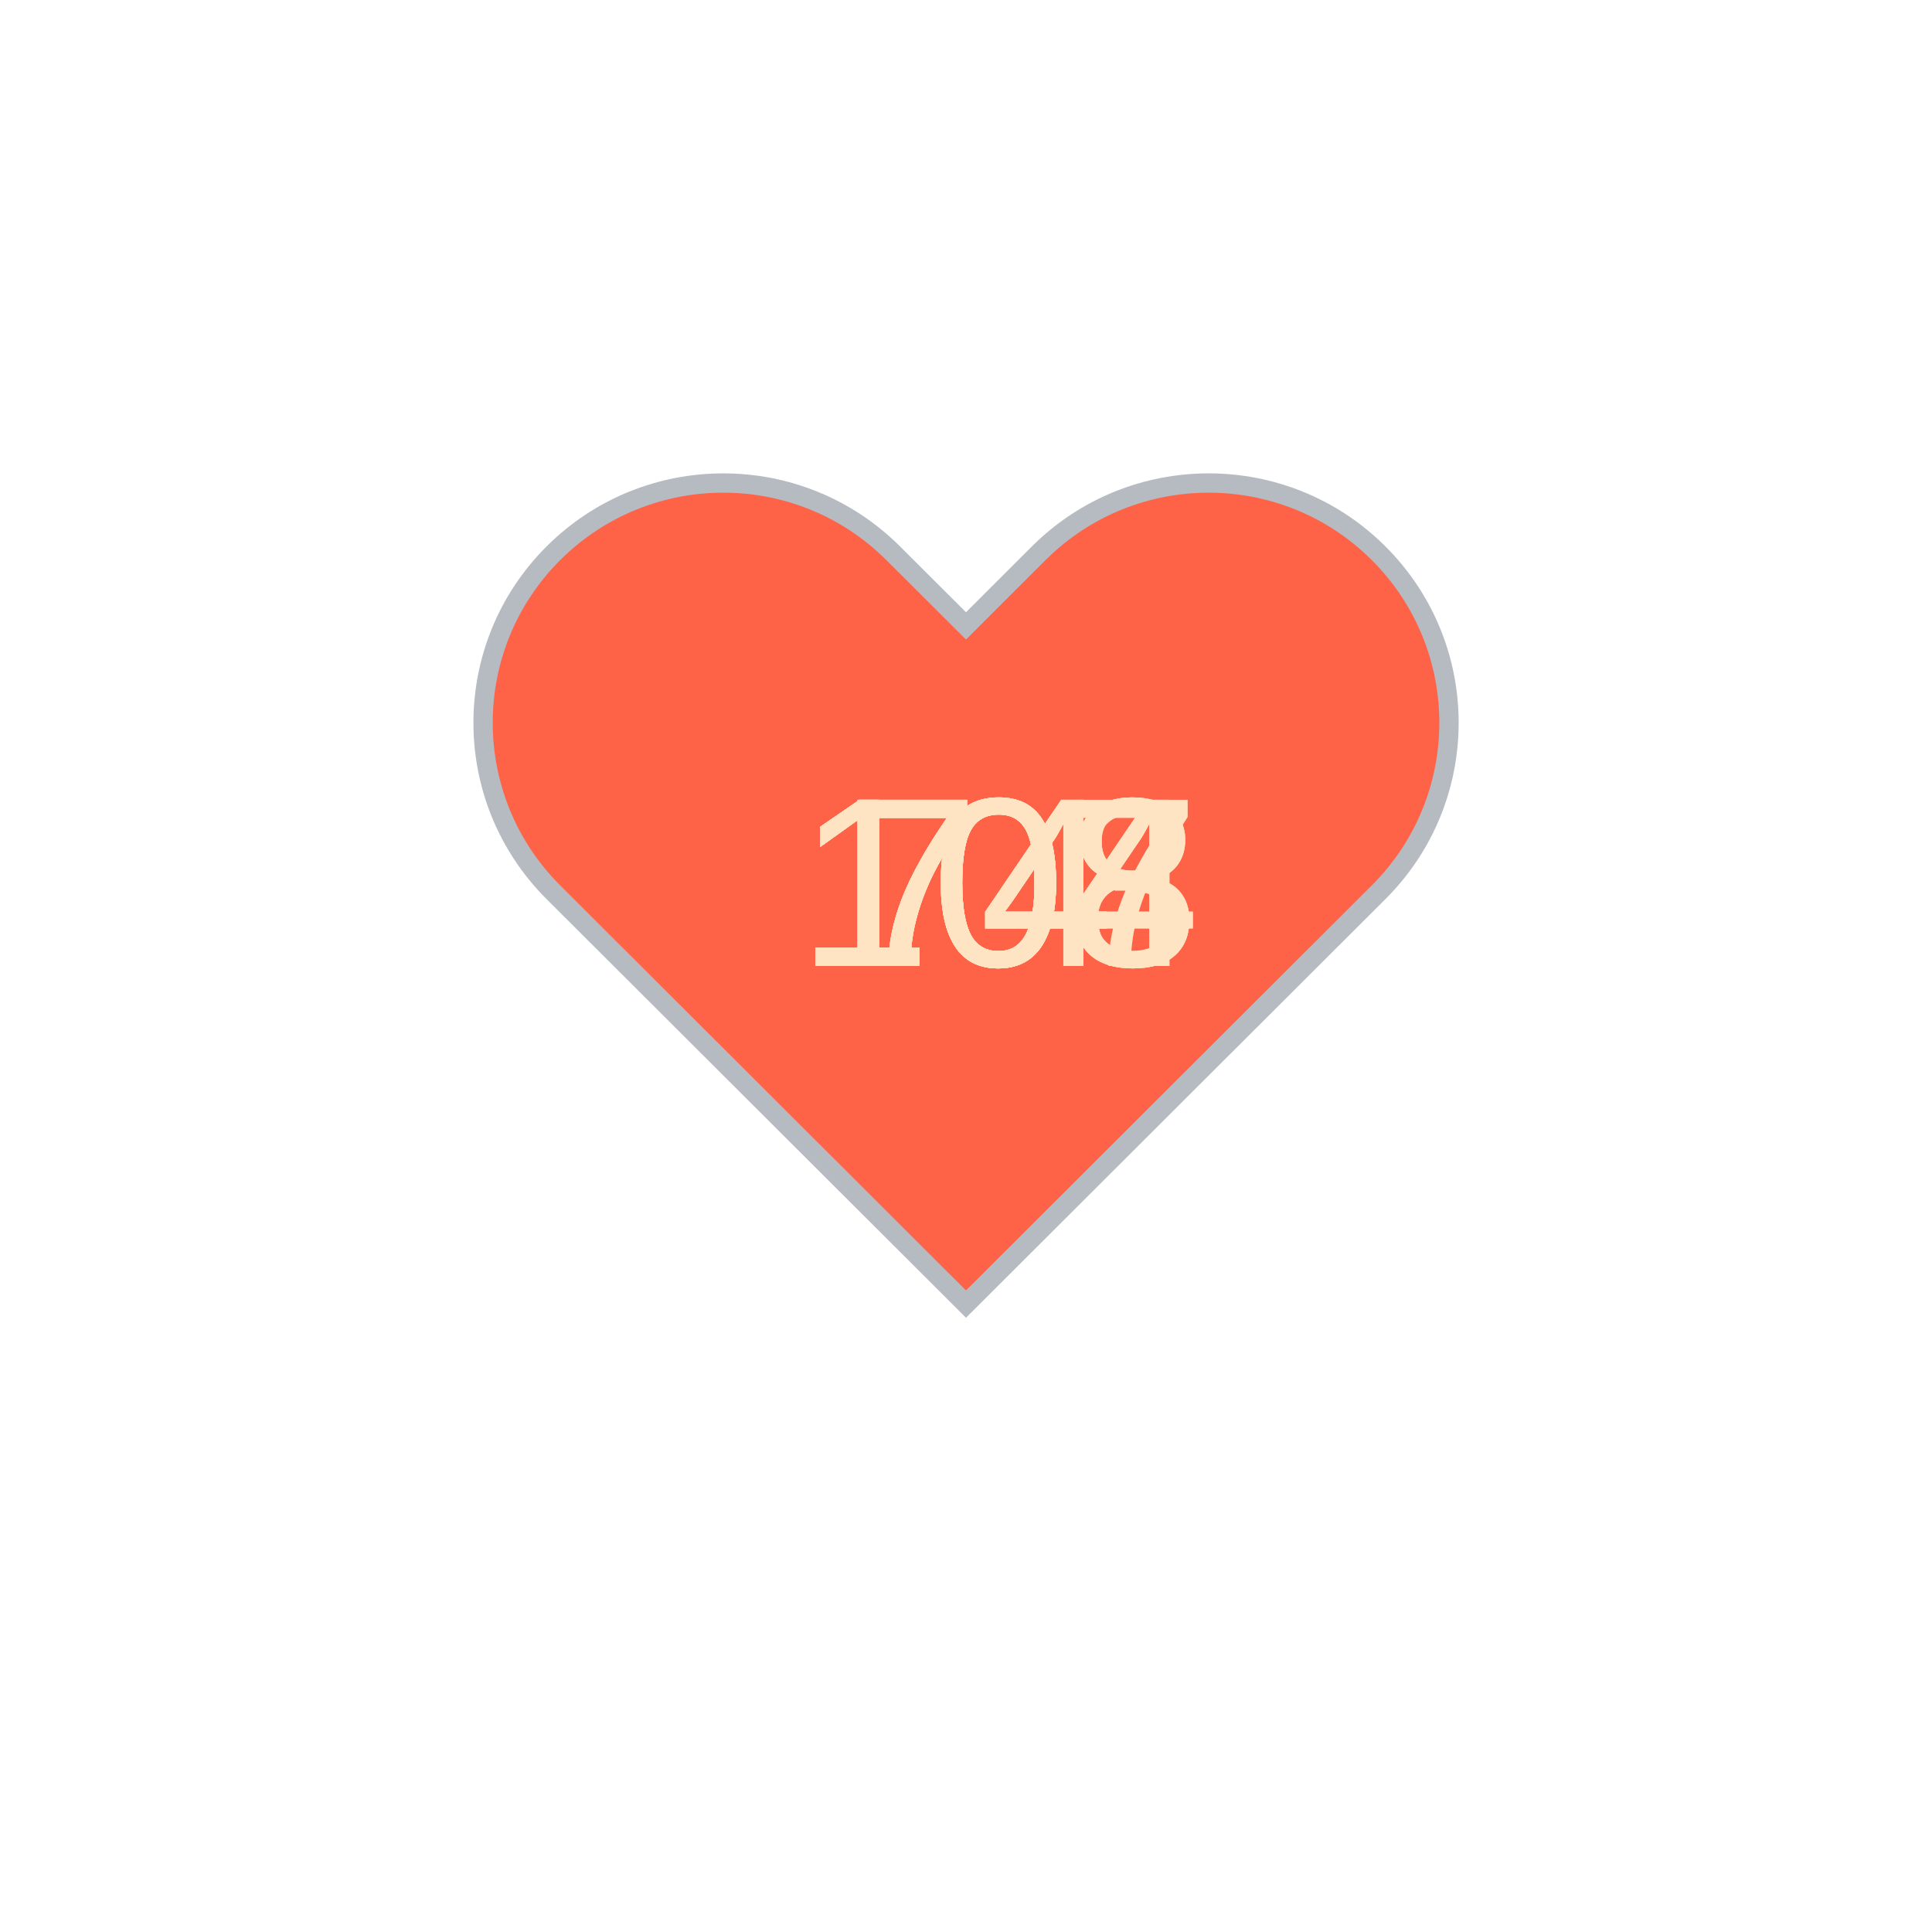
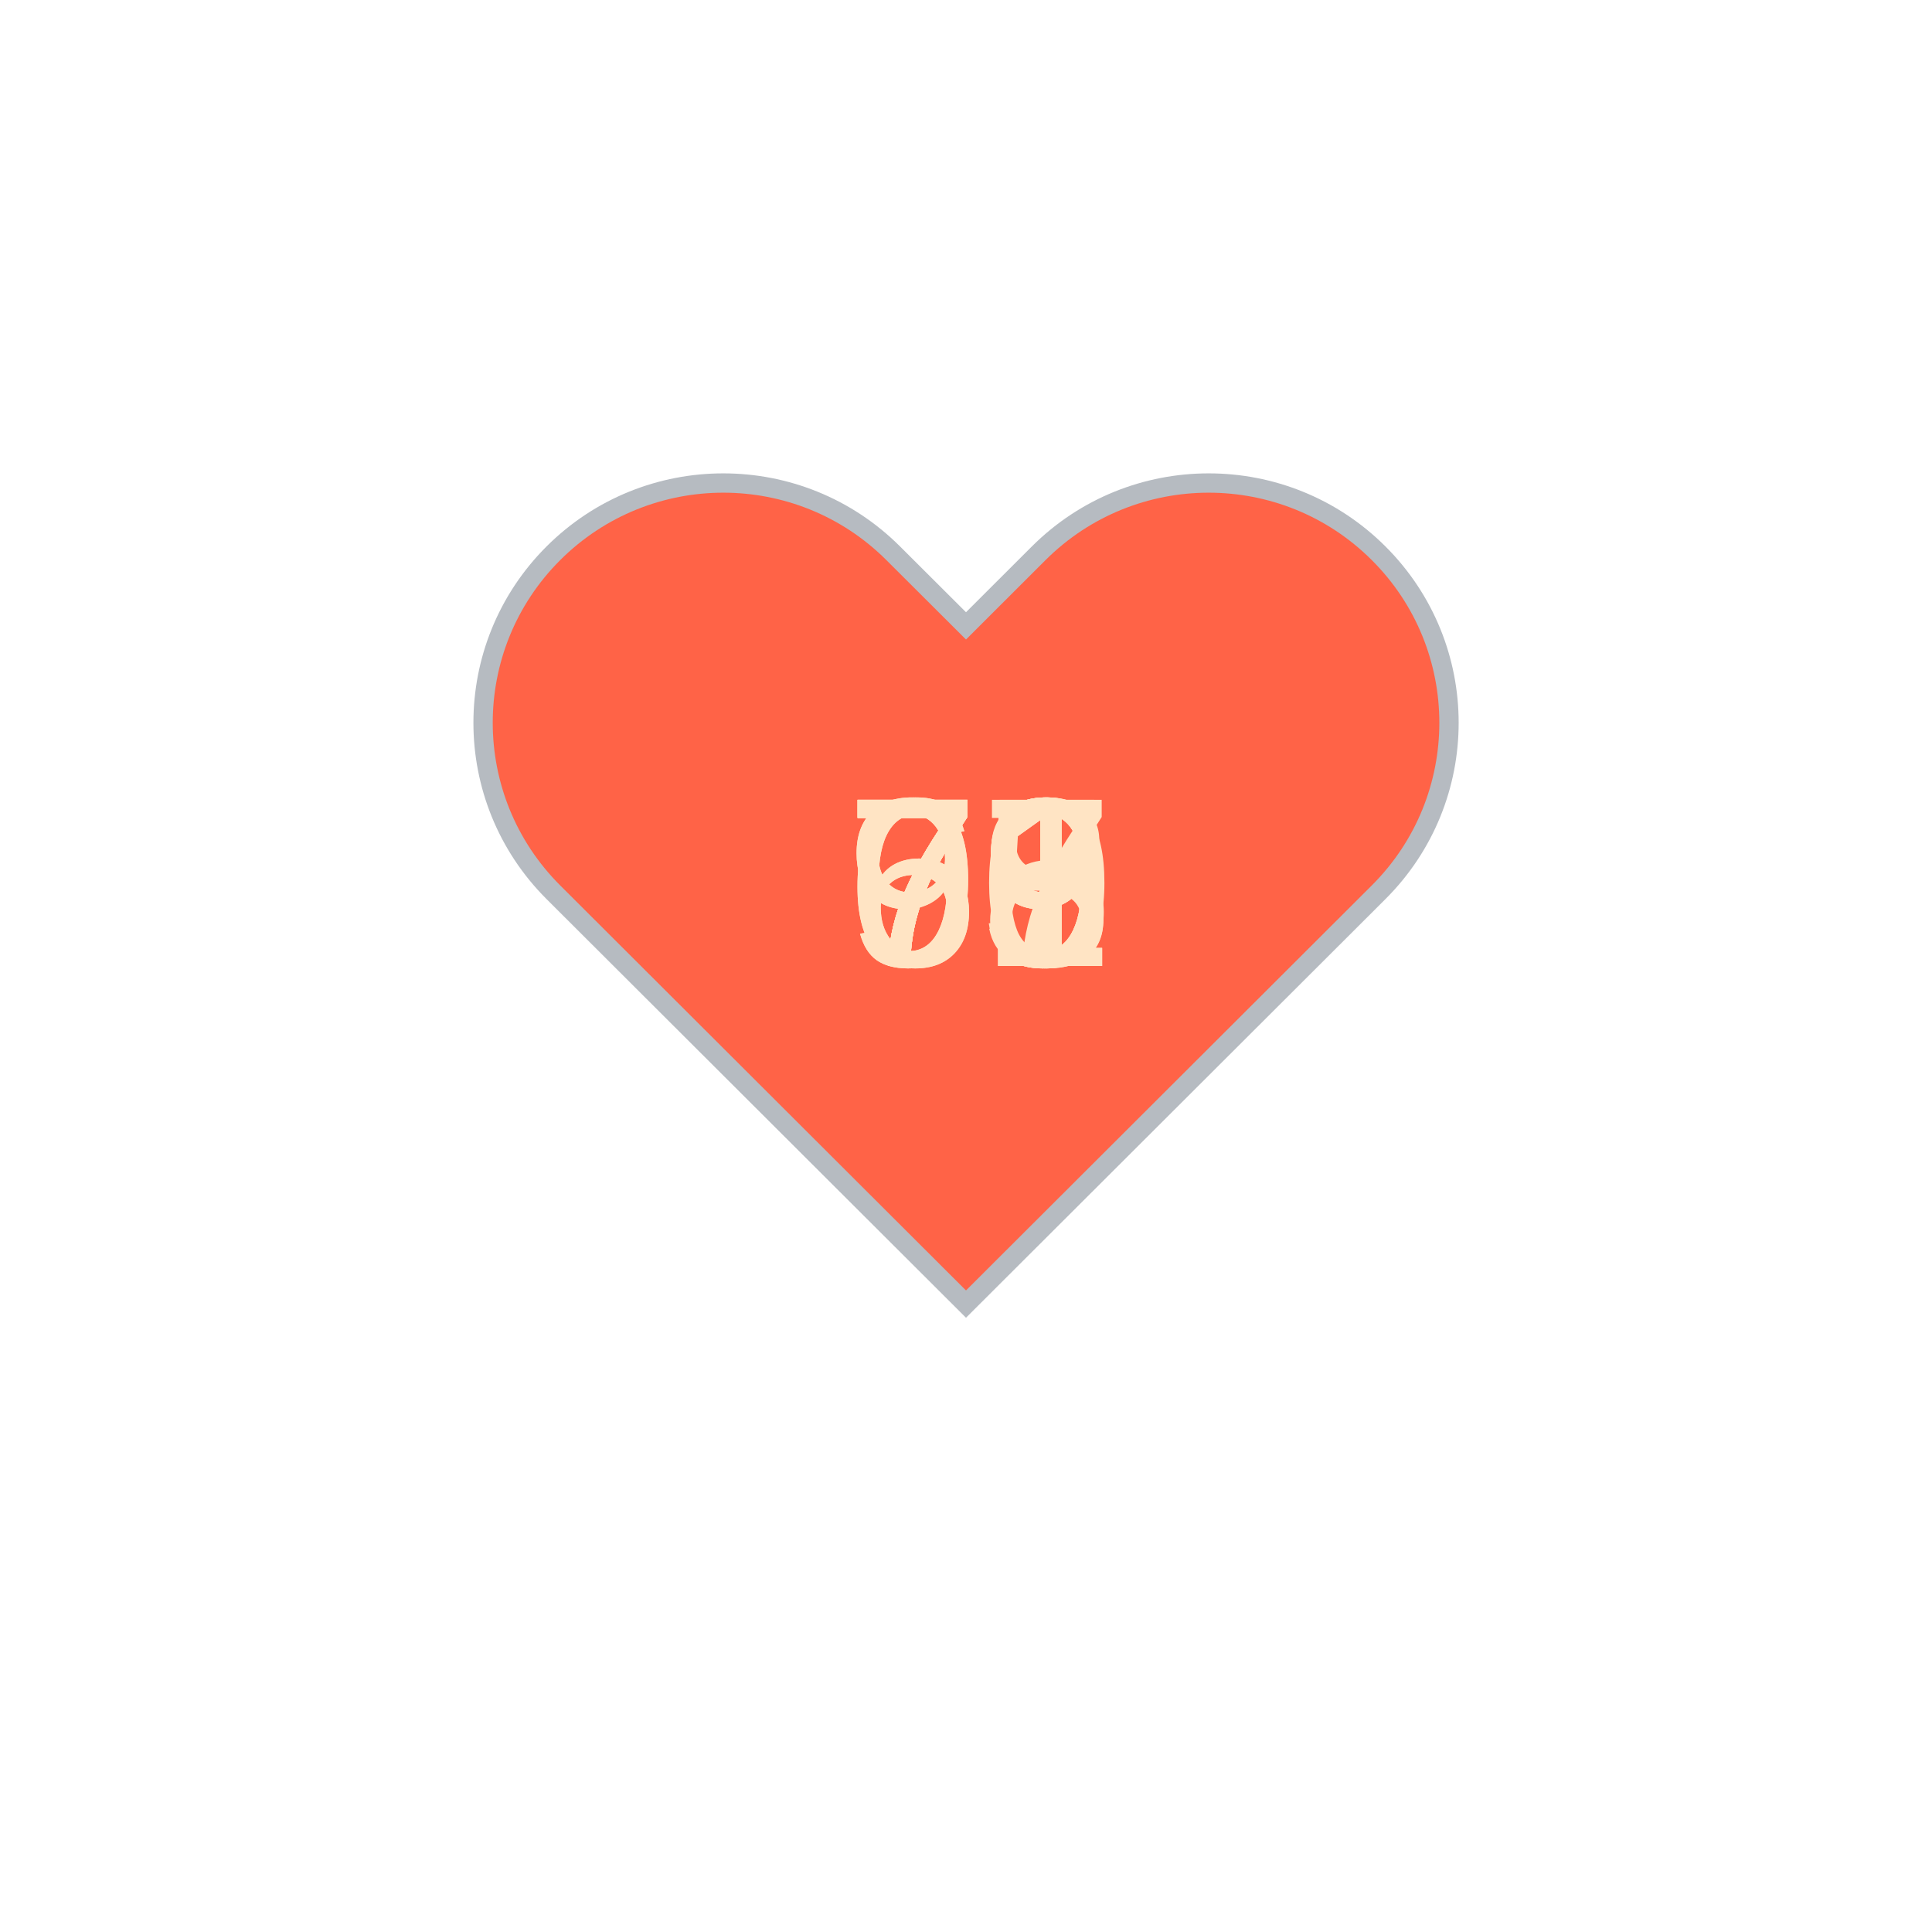
<svg xmlns="http://www.w3.org/2000/svg" baseProfile="full" height="150" version="1.1" viewBox="0,0,200,200" width="150">
  <defs />
  <g transform="translate(100 100)">
    <path d="M92.71,7.27L92.71,7.27c-9.71-9.69-25.46-9.69-35.18,0L50,14.79l-7.54-7.52C32.75-2.42,17-2.42,7.29,7.27v0 c-9.71,9.69-9.71,25.41,0,35.1L50,85l42.71-42.63C102.43,32.68,102.43,16.96,92.71,7.27z" fill="tomato" stroke="#B6BBC1" stroke-width="2" transform="translate(-50 -50)" />
    <animateTransform additive="sum" attributeName="transform" dur="1.2s" repeatCount="indefinite" type="scale" values="1; 1.5; 1.25; 1.5; 1.5; 1;" />
-     <text fill="bisque" style="font-size:25px; font-family:Arial" transform="translate(-17.5 0)">108<animate attributeName="visibility" dur="12.0s" keyTimes="0;0.1;0.2;0.3;0.4;0.5;0.6;0.7;0.8;0.9;1.0" repeatCount="indefinite" values="visible;hidden;hidden;hidden;hidden;hidden;hidden;hidden;hidden;hidden;hidden" />
+     <text fill="bisque" style="font-size:25px; font-family:Arial" transform="translate(-12.5 0)">91<animate attributeName="visibility" dur="12.0s" keyTimes="0;0.1;0.2;0.3;0.4;0.5;0.6;0.7;0.8;0.9;1.0" repeatCount="indefinite" values="visible;hidden;hidden;hidden;hidden;hidden;hidden;hidden;hidden;hidden;hidden" />
    </text>
-     <text fill="bisque" style="font-size:25px; font-family:Arial" transform="translate(-17.5 0)">104<animate attributeName="visibility" dur="12.0s" keyTimes="0;0.1;0.2;0.3;0.4;0.5;0.6;0.7;0.8;0.9;1.0" repeatCount="indefinite" values="hidden;visible;hidden;hidden;hidden;hidden;hidden;hidden;hidden;hidden;hidden" />
+     <text fill="bisque" style="font-size:25px; font-family:Arial" transform="translate(-12.5 0)">90<animate attributeName="visibility" dur="12.0s" keyTimes="0;0.1;0.2;0.3;0.4;0.5;0.6;0.7;0.8;0.9;1.0" repeatCount="indefinite" values="hidden;visible;hidden;hidden;hidden;hidden;hidden;hidden;hidden;hidden;hidden" />
    </text>
-     <text fill="bisque" style="font-size:25px; font-family:Arial" transform="translate(-17.5 0)">104<animate attributeName="visibility" dur="12.0s" keyTimes="0;0.1;0.2;0.3;0.4;0.5;0.6;0.7;0.8;0.9;1.0" repeatCount="indefinite" values="hidden;hidden;visible;hidden;hidden;hidden;hidden;hidden;hidden;hidden;hidden" />
+     <text fill="bisque" style="font-size:25px; font-family:Arial" transform="translate(-12.5 0)">75<animate attributeName="visibility" dur="12.0s" keyTimes="0;0.1;0.2;0.3;0.4;0.5;0.6;0.7;0.8;0.9;1.0" repeatCount="indefinite" values="hidden;hidden;visible;hidden;hidden;hidden;hidden;hidden;hidden;hidden;hidden" />
    </text>
-     <text fill="bisque" style="font-size:25px; font-family:Arial" transform="translate(-17.5 0)">103<animate attributeName="visibility" dur="12.0s" keyTimes="0;0.1;0.2;0.3;0.4;0.5;0.6;0.7;0.8;0.9;1.0" repeatCount="indefinite" values="hidden;hidden;hidden;visible;hidden;hidden;hidden;hidden;hidden;hidden;hidden" />
+     <text fill="bisque" style="font-size:25px; font-family:Arial" transform="translate(-12.5 0)">69<animate attributeName="visibility" dur="12.0s" keyTimes="0;0.1;0.2;0.3;0.4;0.5;0.6;0.7;0.8;0.9;1.0" repeatCount="indefinite" values="hidden;hidden;hidden;visible;hidden;hidden;hidden;hidden;hidden;hidden;hidden" />
    </text>
-     <text fill="bisque" style="font-size:25px; font-family:Arial" transform="translate(-17.5 0)">107<animate attributeName="visibility" dur="12.0s" keyTimes="0;0.1;0.2;0.3;0.4;0.5;0.6;0.7;0.8;0.9;1.0" repeatCount="indefinite" values="hidden;hidden;hidden;hidden;visible;hidden;hidden;hidden;hidden;hidden;hidden" />
+     <text fill="bisque" style="font-size:25px; font-family:Arial" transform="translate(-12.5 0)">69<animate attributeName="visibility" dur="12.0s" keyTimes="0;0.1;0.2;0.3;0.4;0.5;0.6;0.7;0.8;0.9;1.0" repeatCount="indefinite" values="hidden;hidden;hidden;hidden;visible;hidden;hidden;hidden;hidden;hidden;hidden" />
    </text>
-     <text fill="bisque" style="font-size:25px; font-family:Arial" transform="translate(-17.5 0)">108<animate attributeName="visibility" dur="12.0s" keyTimes="0;0.1;0.2;0.3;0.4;0.5;0.6;0.7;0.8;0.9;1.0" repeatCount="indefinite" values="hidden;hidden;hidden;hidden;hidden;visible;hidden;hidden;hidden;hidden;hidden" />
+     <text fill="bisque" style="font-size:25px; font-family:Arial" transform="translate(-12.5 0)">71<animate attributeName="visibility" dur="12.0s" keyTimes="0;0.1;0.2;0.3;0.4;0.5;0.6;0.7;0.8;0.9;1.0" repeatCount="indefinite" values="hidden;hidden;hidden;hidden;hidden;visible;hidden;hidden;hidden;hidden;hidden" />
    </text>
-     <text fill="bisque" style="font-size:25px; font-family:Arial" transform="translate(-12.5 0)">74<animate attributeName="visibility" dur="12.0s" keyTimes="0;0.1;0.2;0.3;0.4;0.5;0.6;0.7;0.8;0.9;1.0" repeatCount="indefinite" values="hidden;hidden;hidden;hidden;hidden;hidden;visible;hidden;hidden;hidden;hidden" />
+     <text fill="bisque" style="font-size:25px; font-family:Arial" transform="translate(-12.5 0)">78<animate attributeName="visibility" dur="12.0s" keyTimes="0;0.1;0.2;0.3;0.4;0.5;0.6;0.7;0.8;0.9;1.0" repeatCount="indefinite" values="hidden;hidden;hidden;hidden;hidden;hidden;visible;hidden;hidden;hidden;hidden" />
    </text>
-     <text fill="bisque" style="font-size:25px; font-family:Arial" transform="translate(-12.5 0)">74<animate attributeName="visibility" dur="12.0s" keyTimes="0;0.1;0.2;0.3;0.4;0.5;0.6;0.7;0.8;0.9;1.0" repeatCount="indefinite" values="hidden;hidden;hidden;hidden;hidden;hidden;hidden;visible;hidden;hidden;hidden" />
+     <text fill="bisque" style="font-size:25px; font-family:Arial" transform="translate(-12.5 0)">79<animate attributeName="visibility" dur="12.0s" keyTimes="0;0.1;0.2;0.3;0.4;0.5;0.6;0.7;0.8;0.9;1.0" repeatCount="indefinite" values="hidden;hidden;hidden;hidden;hidden;hidden;hidden;visible;hidden;hidden;hidden" />
    </text>
-     <text fill="bisque" style="font-size:25px; font-family:Arial" transform="translate(-12.5 0)">74<animate attributeName="visibility" dur="12.0s" keyTimes="0;0.1;0.2;0.3;0.4;0.5;0.6;0.7;0.8;0.9;1.0" repeatCount="indefinite" values="hidden;hidden;hidden;hidden;hidden;hidden;hidden;hidden;visible;hidden;hidden" />
+     <text fill="bisque" style="font-size:25px; font-family:Arial" transform="translate(-12.5 0)">73<animate attributeName="visibility" dur="12.0s" keyTimes="0;0.1;0.2;0.3;0.4;0.5;0.6;0.7;0.8;0.9;1.0" repeatCount="indefinite" values="hidden;hidden;hidden;hidden;hidden;hidden;hidden;hidden;visible;hidden;hidden" />
    </text>
-     <text fill="bisque" style="font-size:25px; font-family:Arial" transform="translate(-12.5 0)">74<animate attributeName="visibility" dur="12.0s" keyTimes="0;0.1;0.2;0.3;0.4;0.5;0.6;0.7;0.8;0.9;1.0" repeatCount="indefinite" values="hidden;hidden;hidden;hidden;hidden;hidden;hidden;hidden;hidden;visible;hidden" />
+     <text fill="bisque" style="font-size:25px; font-family:Arial" transform="translate(-12.5 0)">77<animate attributeName="visibility" dur="12.0s" keyTimes="0;0.1;0.2;0.3;0.4;0.5;0.6;0.7;0.8;0.9;1.0" repeatCount="indefinite" values="hidden;hidden;hidden;hidden;hidden;hidden;hidden;hidden;hidden;visible;hidden" />
    </text>
  </g>
</svg>
